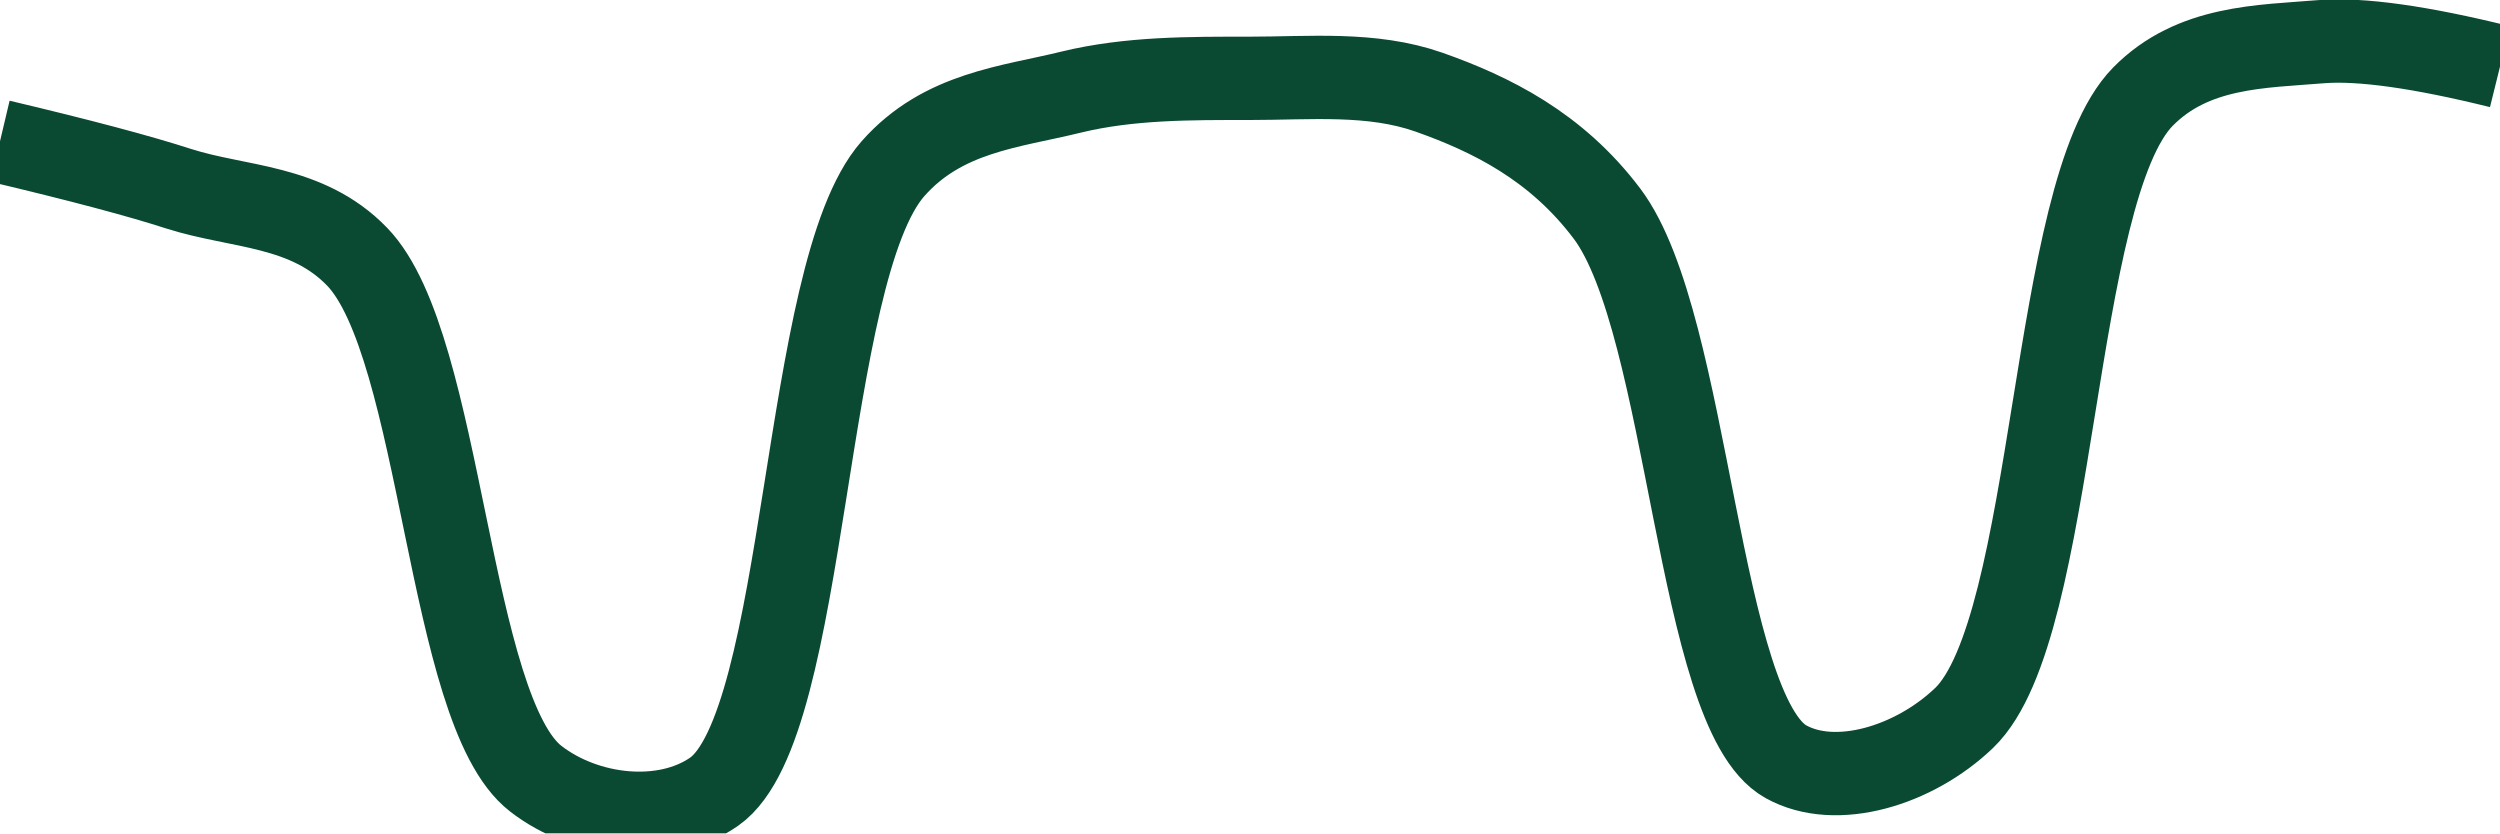
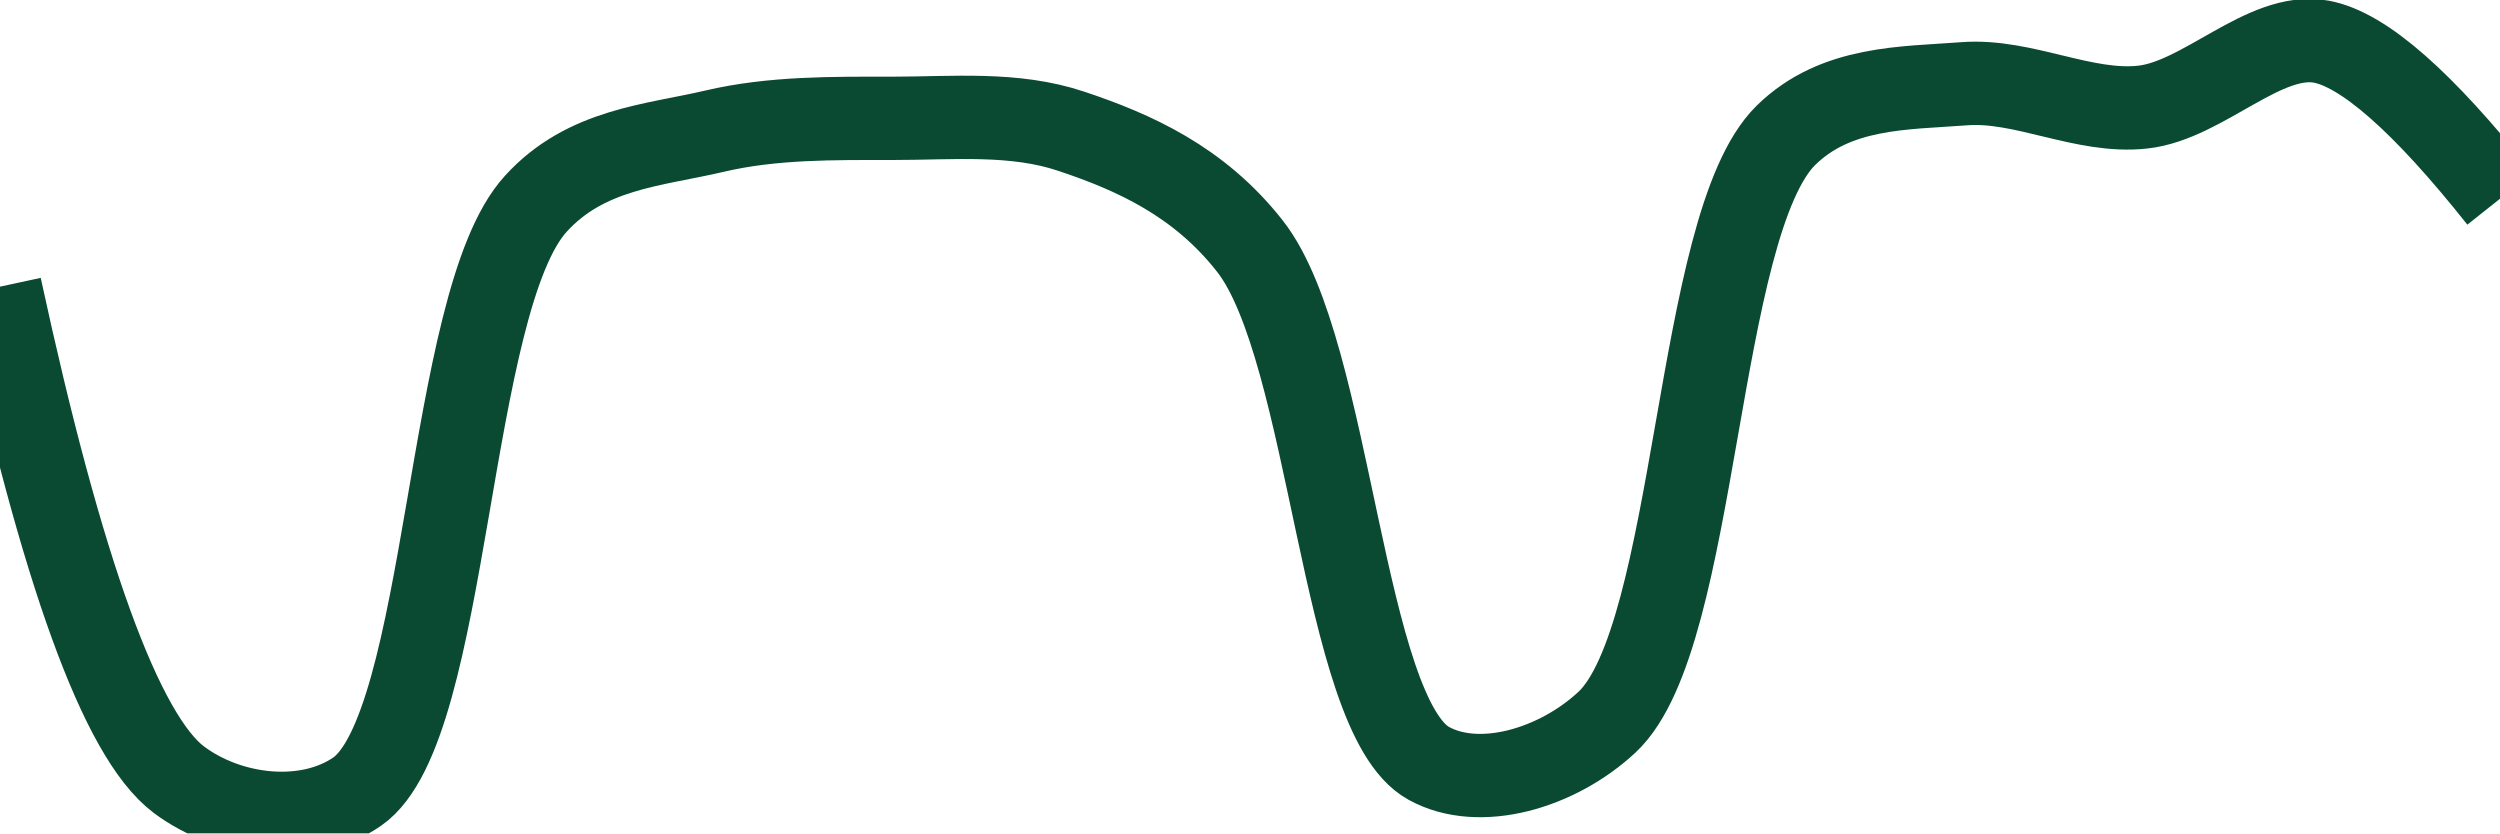
<svg xmlns="http://www.w3.org/2000/svg" class="main-svg" width="60" height="20" style="" viewBox="0 0 60 20">
  <rect x="0" y="0" width="60" height="20" style="fill: rgb(0, 0, 0); fill-opacity: 0;" />
-   <defs id="defs-935705">
+   <defs id="defs-88abc2">
    <g class="clips">
-       <clipPath id="clip935705xyplot" class="plotclip">
+       <clipPath id="clip88abc2xyplot" class="plotclip">
        <rect width="60" height="20" />
      </clipPath>
-       <clipPath class="axesclip" id="clip935705x">
+       <clipPath class="axesclip" id="clip88abc2x">
        <rect x="0" y="0" width="60" height="20" />
      </clipPath>
-       <clipPath class="axesclip" id="clip935705y">
+       <clipPath class="axesclip" id="clip88abc2y">
        <rect x="0" y="0" width="60" height="20" />
      </clipPath>
-       <clipPath class="axesclip" id="clip935705xy">
+       <clipPath class="axesclip" id="clip88abc2xy">
        <rect x="0" y="0" width="60" height="20" />
      </clipPath>
    </g>
    <g class="gradients" />
    <g class="patterns" />
  </defs>
  <g class="bglayer">
    <rect class="bg" x="0" y="0" width="60" height="20" style="fill: rgb(0, 0, 0); fill-opacity: 0; stroke-width: 0;" />
  </g>
  <g class="layer-below">
    <g class="imagelayer" />
    <g class="shapelayer" />
  </g>
  <g class="cartesianlayer">
    <g class="subplot xy">
      <g class="layer-subplot">
        <g class="shapelayer" />
        <g class="imagelayer" />
      </g>
      <g class="minor-gridlayer">
        <g class="x" />
        <g class="y" />
      </g>
      <g class="gridlayer">
        <g class="x" />
        <g class="y" />
      </g>
      <g class="zerolinelayer" />
      <g class="layer-between">
        <g class="shapelayer" />
        <g class="imagelayer" />
      </g>
      <path class="xlines-below" />
      <path class="ylines-below" />
      <g class="overlines-below" />
      <g class="xaxislayer-below" />
      <g class="yaxislayer-below" />
      <g class="overaxes-below" />
      <g class="overplot">
-         <g class="xy" transform="" clip-path="url(#clip935705xyplot)">
+         <g class="xy" transform="" clip-path="url(#clip88abc2xyplot)">
          <g class="scatterlayer mlayer">
-             <g class="trace scatter trace063671" style="stroke-miterlimit: 2; opacity: 1;">
+             <g class="trace scatter tracebc3dc6" style="stroke-miterlimit: 2; opacity: 1;">
              <g class="fills" />
              <g class="errorbars" />
              <g class="lines">
-                 <path class="js-line" d="M0,3.39Q2.87,4.07 4.29,4.53C5.73,4.99 7.36,4.91 8.57,6.16C10.63,8.29 10.74,17.06 12.86,18.69C14.06,19.62 15.95,19.83 17.14,19C19.41,17.41 19.24,6.54 21.43,4.05C22.63,2.69 24.25,2.57 25.71,2.21C27.11,1.87 28.57,1.88 30,1.88C31.43,1.88 32.92,1.73 34.29,2.21C35.79,2.74 37.35,3.51 38.57,5.13C40.56,7.78 40.73,17.09 42.86,18.28C44.06,18.95 45.94,18.38 47.14,17.23C49.38,15.07 49.2,4.59 51.43,2.32C52.63,1.1 54.27,1.12 55.71,1Q57.13,0.89 60,1.6" style="vector-effect: none; fill: none; stroke: rgb(10, 74, 51); stroke-opacity: 1; stroke-width: 2px; opacity: 1;" />
+                 <path class="js-line" d="M0,6.88Q2.22,17.15 4.29,18.71C5.5,19.62 7.37,19.83 8.57,19C10.79,17.47 10.71,7.24 12.86,4.89C14.06,3.57 15.69,3.49 17.14,3.15C18.54,2.82 20,2.84 21.43,2.84C22.86,2.84 24.34,2.69 25.71,3.15C27.21,3.65 28.78,4.35 30,5.91C31.96,8.41 32.2,17.17 34.29,18.32C35.5,18.99 37.37,18.45 38.57,17.33C40.76,15.28 40.68,5.4 42.86,3.25C44.06,2.07 45.7,2.12 47.14,2.01C48.56,1.9 50.02,2.73 51.43,2.57C52.88,2.41 54.35,0.75 55.71,1Q57.23,1.28 60,4.77" style="vector-effect: none; fill: none; stroke: rgb(10, 74, 51); stroke-opacity: 1; stroke-width: 2px; opacity: 1;" />
              </g>
              <g class="points" />
              <g class="text" />
            </g>
          </g>
        </g>
      </g>
      <path class="xlines-above crisp" d="M0,0" style="fill: none;" />
      <path class="ylines-above crisp" d="M0,0" style="fill: none;" />
      <g class="overlines-above" />
      <g class="xaxislayer-above" />
      <g class="yaxislayer-above" />
      <g class="overaxes-above" />
    </g>
  </g>
  <g class="polarlayer" />
  <g class="smithlayer" />
  <g class="ternarylayer" />
  <g class="geolayer" />
  <g class="funnelarealayer" />
  <g class="pielayer" />
  <g class="iciclelayer" />
  <g class="treemaplayer" />
  <g class="sunburstlayer" />
  <g class="glimages" />
-   <defs id="topdefs-935705">
+   <defs id="topdefs-88abc2">
    <g class="clips" />
  </defs>
  <g class="layer-above">
    <g class="imagelayer" />
    <g class="shapelayer" />
  </g>
  <g class="infolayer">
    <g class="g-gtitle" />
  </g>
</svg>
